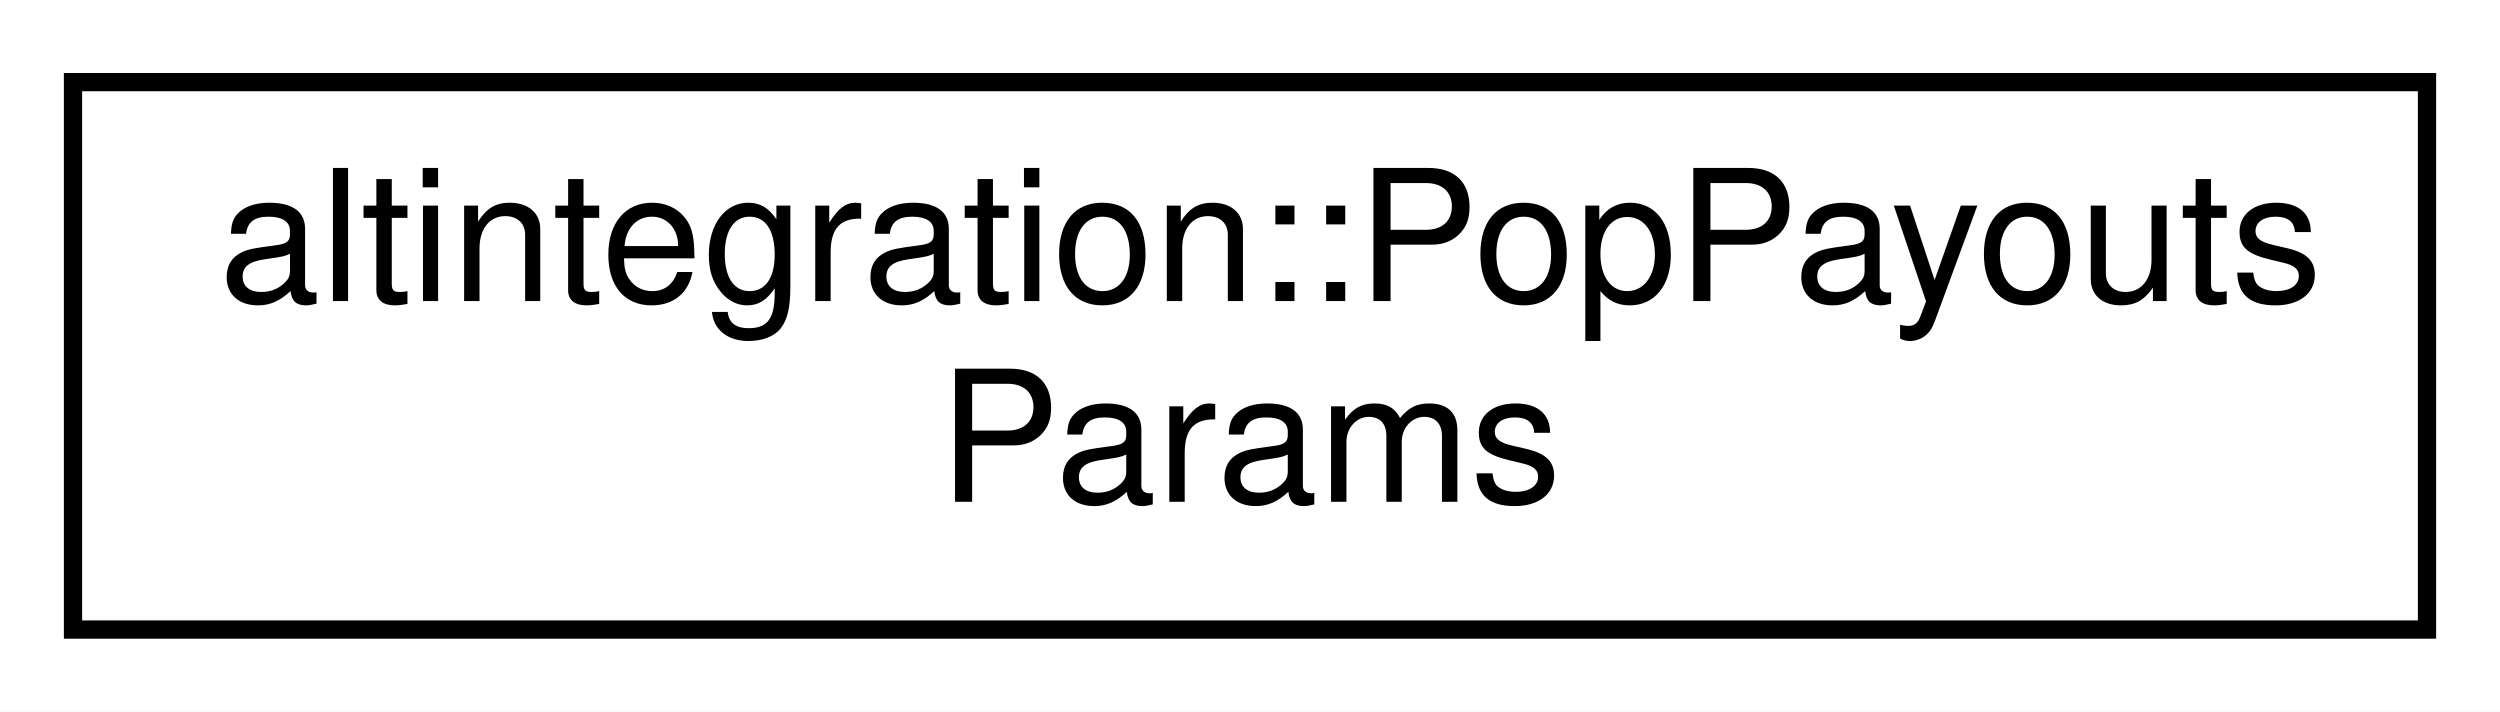
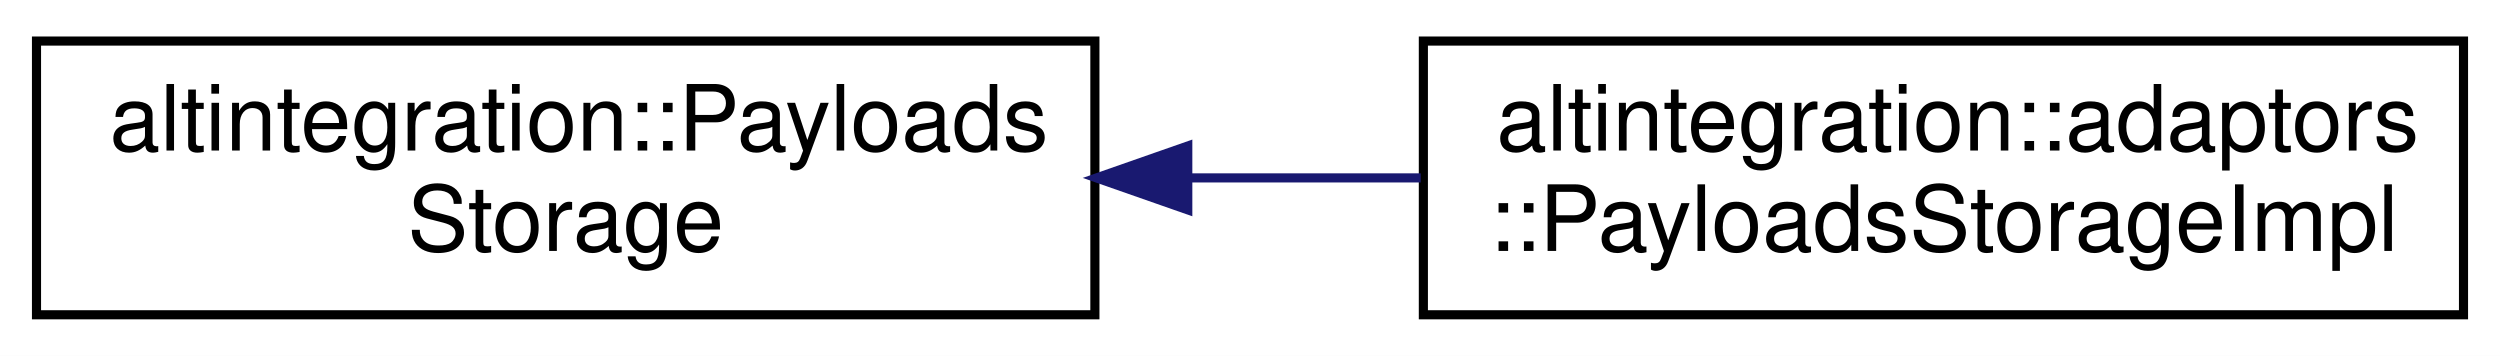
- <svg xmlns="http://www.w3.org/2000/svg" xmlns:xlink="http://www.w3.org/1999/xlink" width="137pt" height="39pt" viewBox="0.00 0.00 137.00 39.00">
+ <svg xmlns="http://www.w3.org/2000/svg" xmlns:xlink="http://www.w3.org/1999/xlink" width="274pt" height="39pt" viewBox="0.00 0.00 274.00 39.00">
  <g id="graph0" class="graph" transform="scale(1 1) rotate(0) translate(4 35)">
-     <polygon fill="white" stroke="transparent" points="-4,4 -4,-35 133,-35 133,4 -4,4" />
+     <polygon fill="white" stroke="transparent" points="-4,4 -4,-35 270,-35 270,4 -4,4" />
    <g id="node1" class="node">
      <g id="a_node1">
-         <a xlink:href="structaltintegration_1_1PopPayoutsParams.html" target="_top" xlink:title="Defines config for POP payouts.">
-           <polygon fill="white" stroke="black" points="0,-0.5 0,-30.5 129,-30.5 129,-0.5 0,-0.5" />
-           <text text-anchor="start" x="8" y="-18.5" font-family="Helvetica,sans-Serif" font-size="10.00">altintegration::PopPayouts</text>
-           <text text-anchor="middle" x="64.5" y="-7.5" font-family="Helvetica,sans-Serif" font-size="10.00">Params</text>
+         <a xlink:href="structaltintegration_1_1PayloadsStorage.html" target="_top" xlink:title="Accessor for ATV/VTB/VbkBlock bodies given hash.">
+           <polygon fill="white" stroke="black" points="0,-0.5 0,-30.5 116,-30.5 116,-0.5 0,-0.5" />
+           <text text-anchor="start" x="8" y="-18.5" font-family="Helvetica,sans-Serif" font-size="10.00">altintegration::Payloads</text>
+           <text text-anchor="middle" x="58" y="-7.5" font-family="Helvetica,sans-Serif" font-size="10.00">Storage</text>
        </a>
      </g>
    </g>
+     <g id="node2" class="node">
+       <g id="a_node2">
+         <a xlink:href="structaltintegration_1_1adaptors_1_1PayloadsStorageImpl.html" target="_top" xlink:title=" ">
+           <polygon fill="white" stroke="black" points="152,-0.5 152,-30.5 266,-30.5 266,-0.5 152,-0.5" />
+           <text text-anchor="start" x="160" y="-18.5" font-family="Helvetica,sans-Serif" font-size="10.00">altintegration::adaptors</text>
+           <text text-anchor="middle" x="209" y="-7.5" font-family="Helvetica,sans-Serif" font-size="10.00">::PayloadsStorageImpl</text>
+         </a>
+       </g>
+     </g>
+     <g id="edge1" class="edge">
+       <path fill="none" stroke="midnightblue" d="M126.41,-15.5C134.87,-15.5 143.45,-15.5 151.71,-15.5" />
+       <polygon fill="midnightblue" stroke="midnightblue" points="126.18,-12 116.18,-15.5 126.18,-19 126.18,-12" />
+     </g>
  </g>
</svg>
